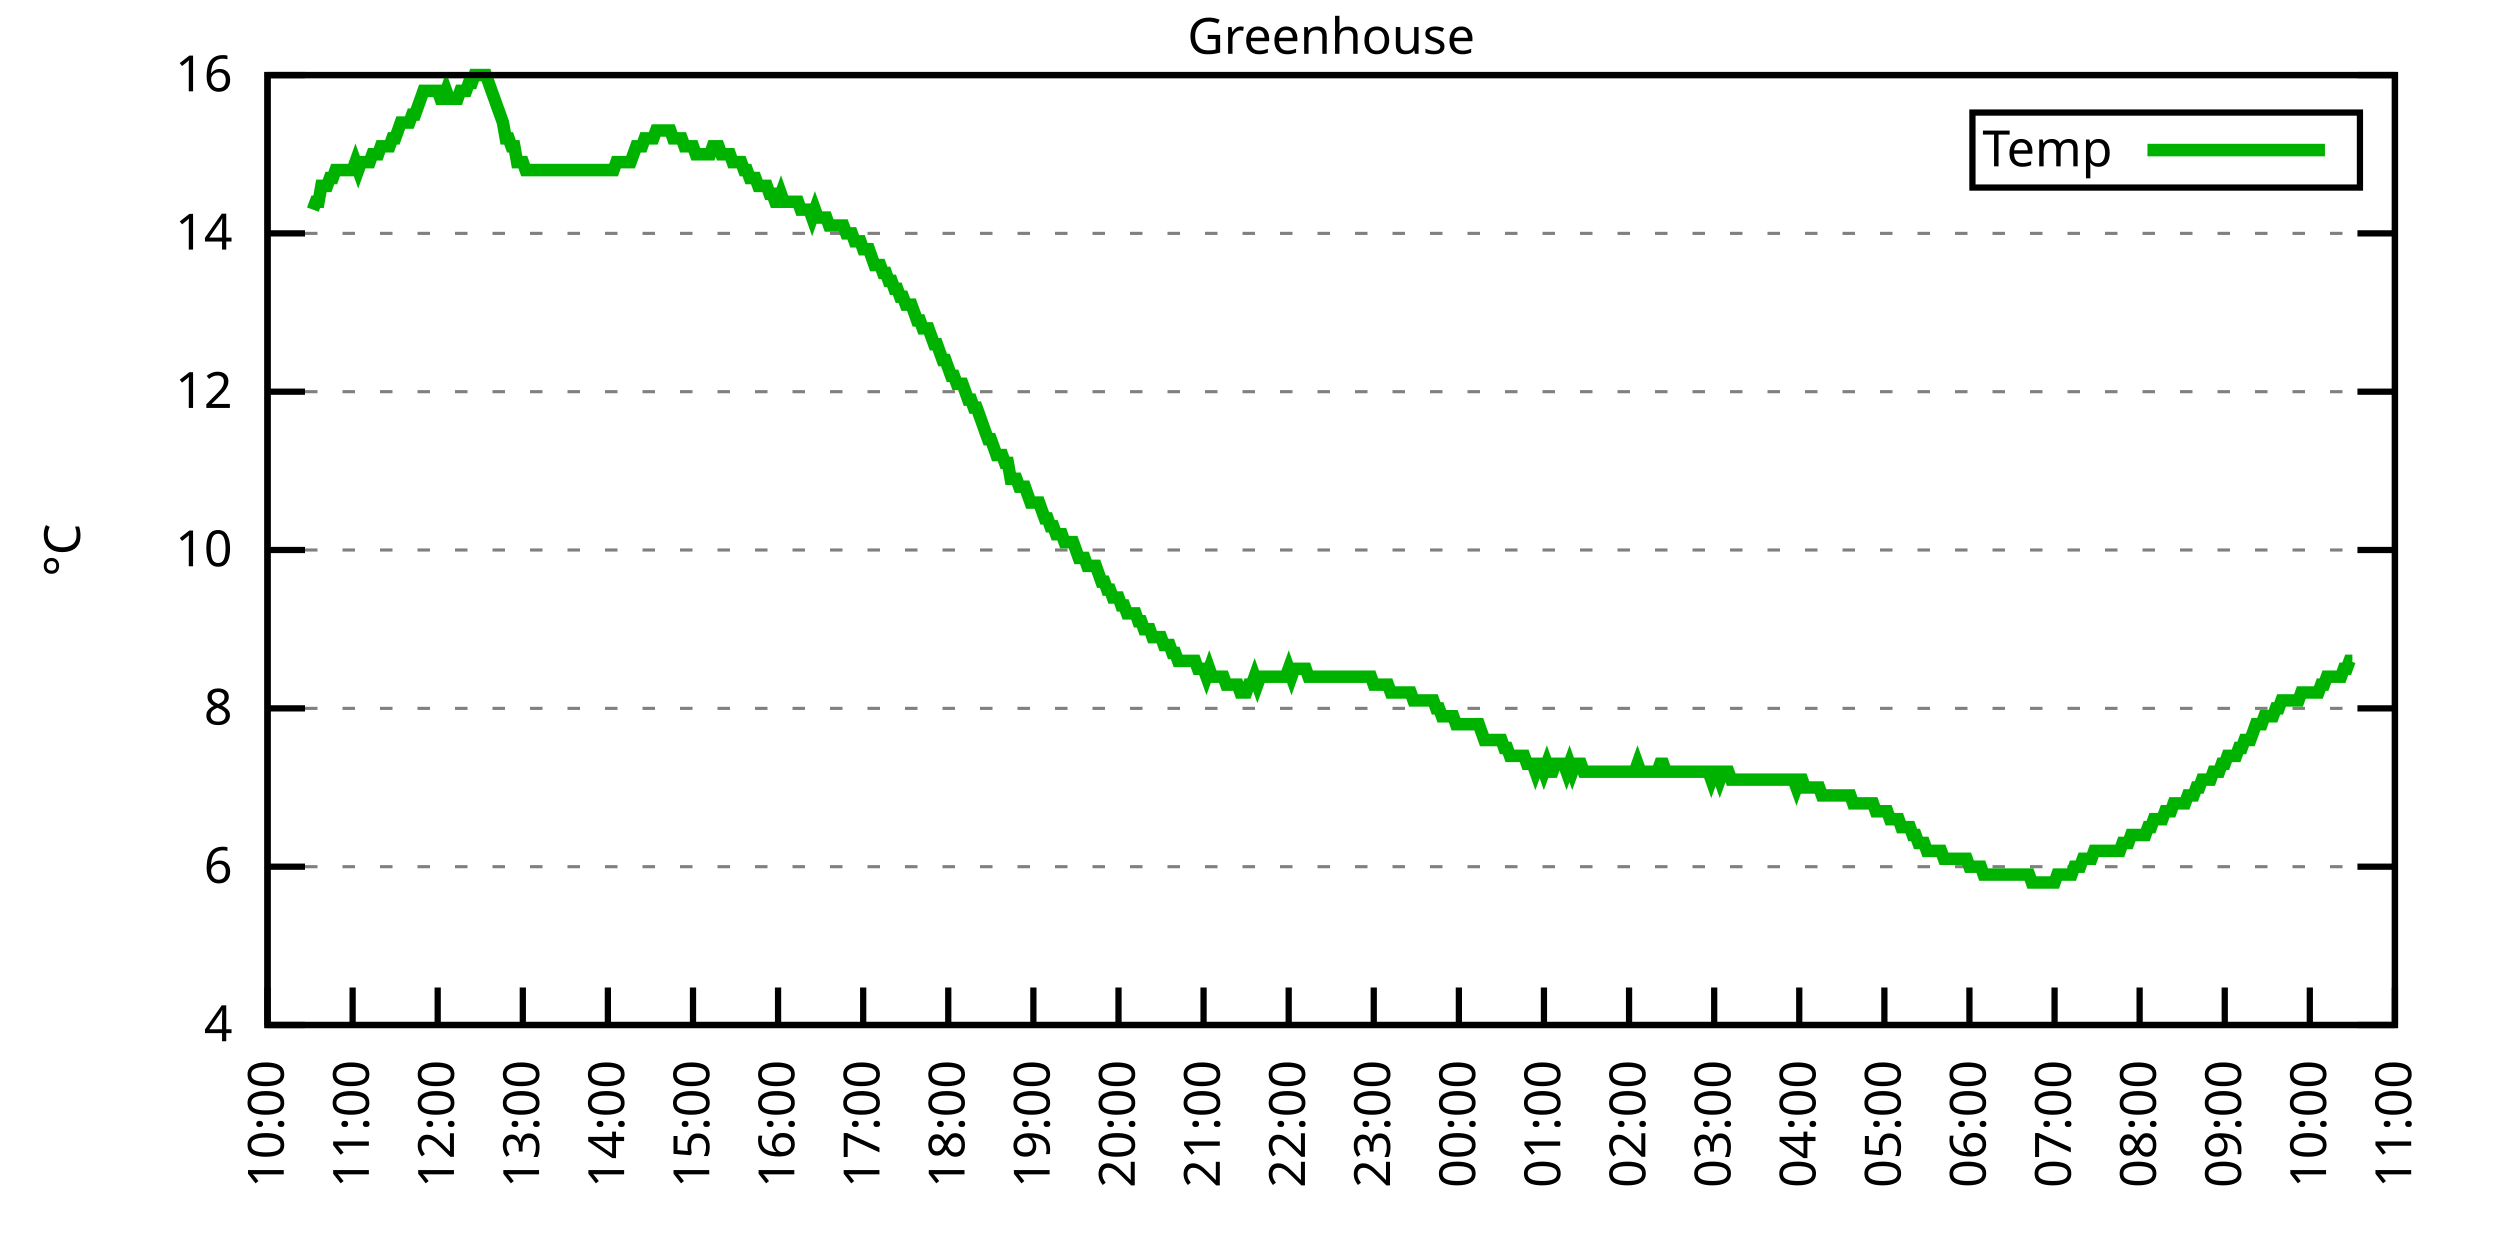
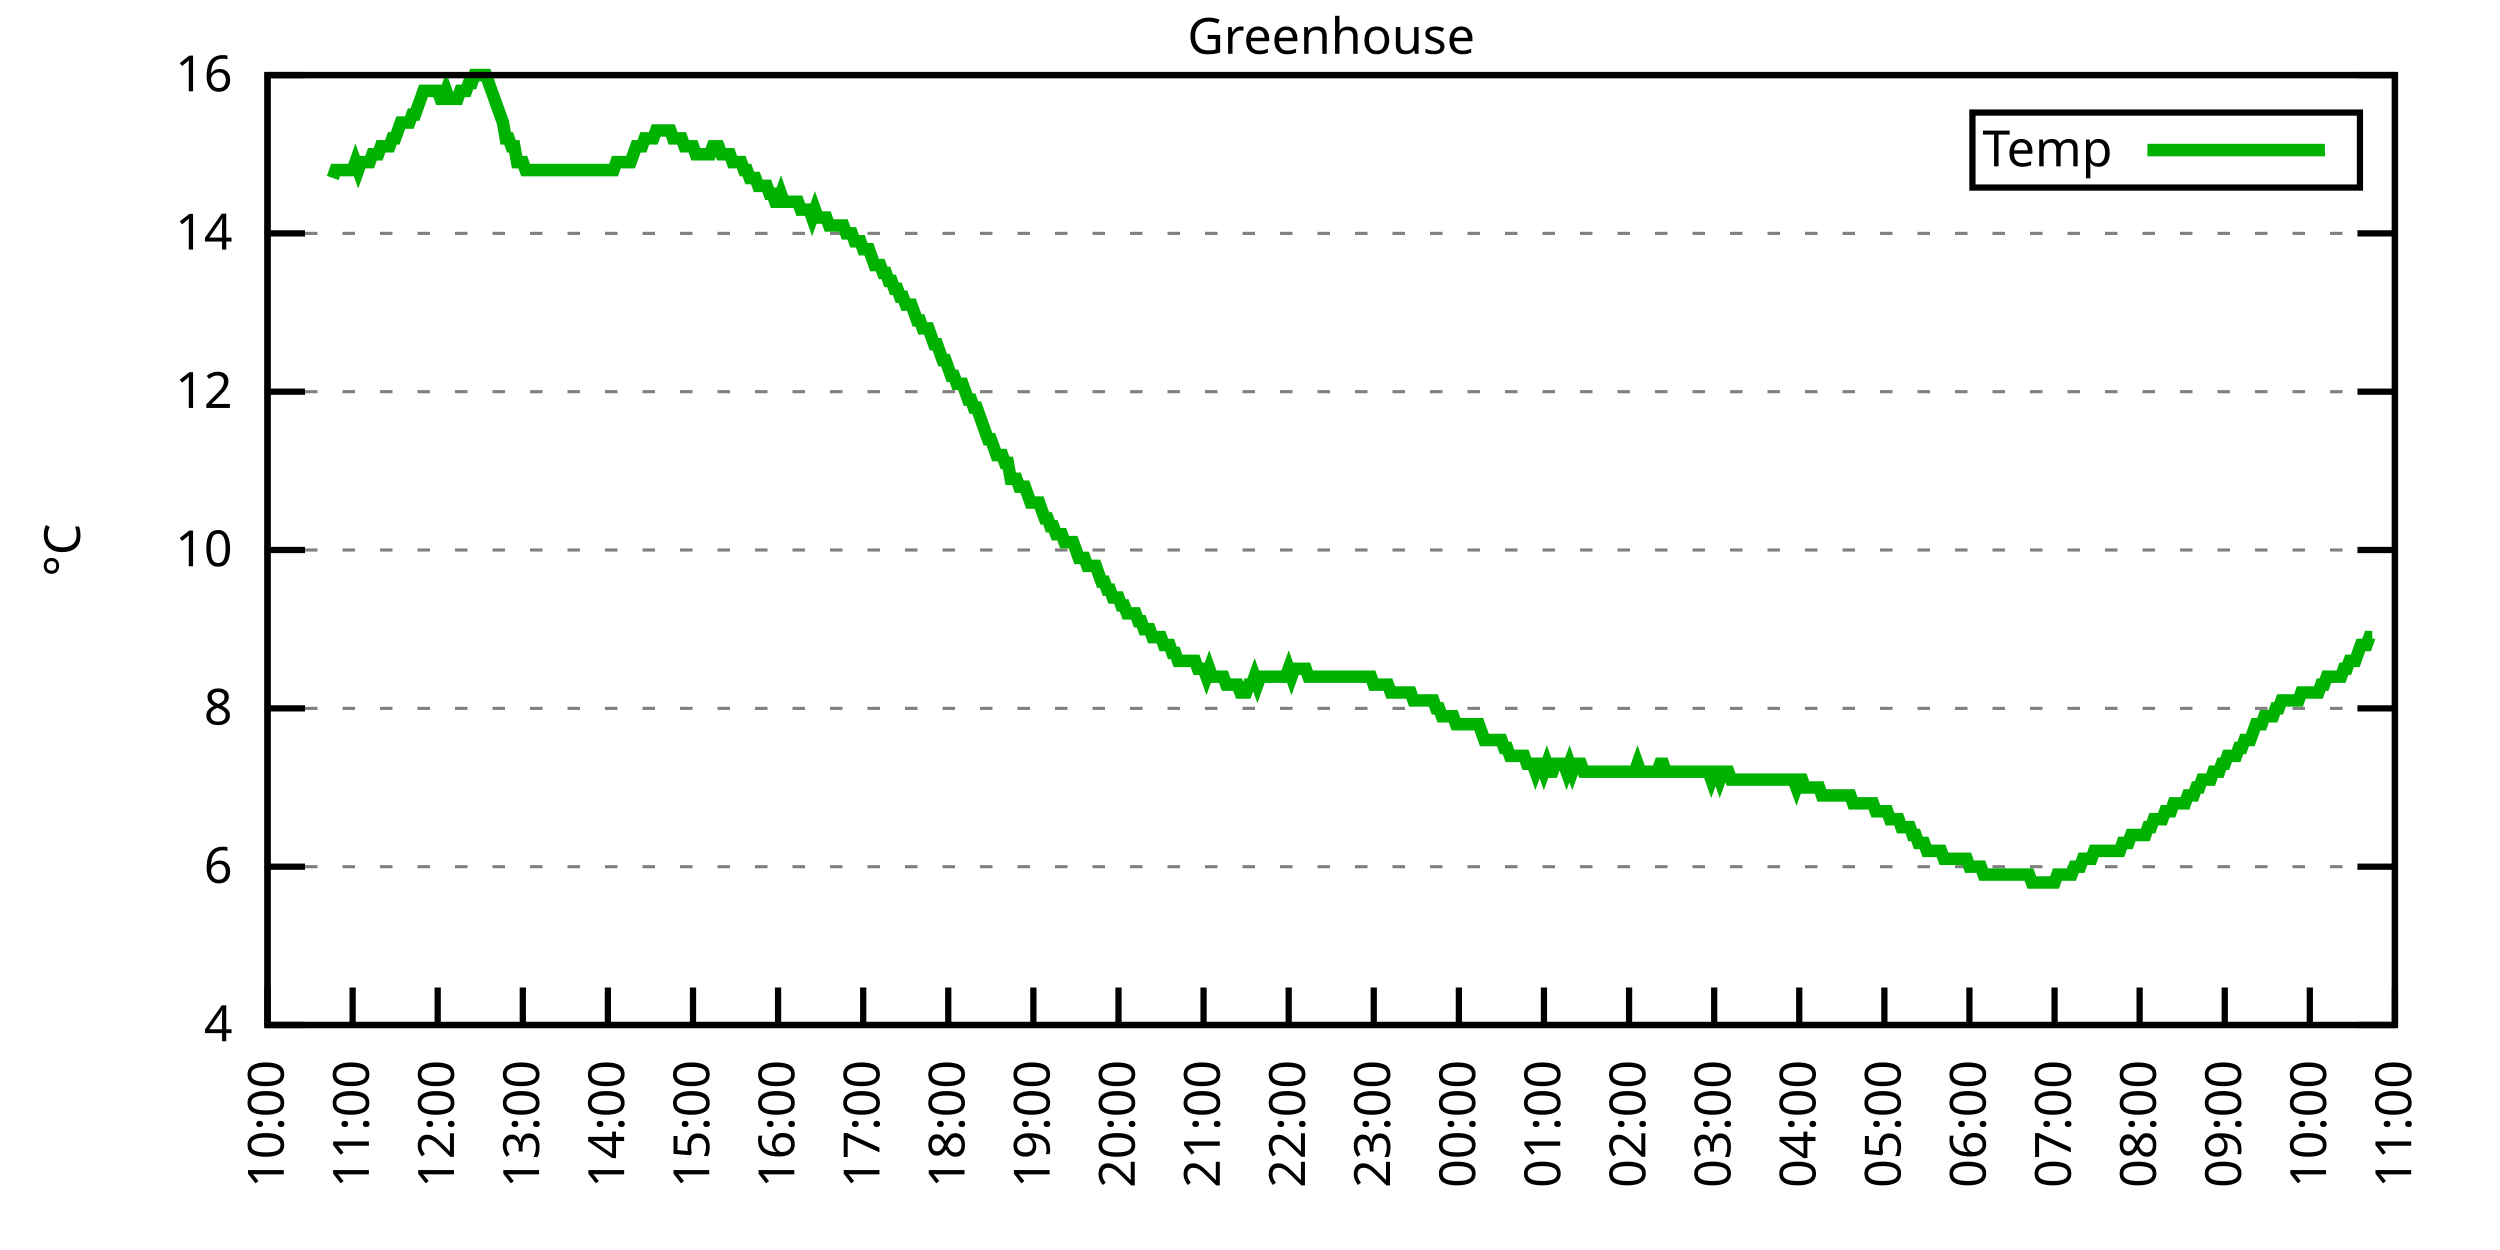
<svg xmlns="http://www.w3.org/2000/svg" xmlns:xlink="http://www.w3.org/1999/xlink" width="400" height="200" viewBox="0 0 400 200">
  <g id="gnuplot_canvas">
    <rect x="0" y="0" width="400" height="200" fill="none" />
    <defs>
      <circle id="gpDot" r="0.5" stroke-width="0.5" stroke="currentColor" />
      <path id="gpPt0" stroke-width="0.333" stroke="currentColor" d="M-1,0 h2 M0,-1 v2" />
      <path id="gpPt1" stroke-width="0.333" stroke="currentColor" d="M-1,-1 L1,1 M1,-1 L-1,1" />
      <path id="gpPt2" stroke-width="0.333" stroke="currentColor" d="M-1,0 L1,0 M0,-1 L0,1 M-1,-1 L1,1 M-1,1 L1,-1" />
      <rect id="gpPt3" stroke-width="0.333" stroke="currentColor" x="-1" y="-1" width="2" height="2" />
      <rect id="gpPt4" stroke-width="0.333" stroke="currentColor" fill="currentColor" x="-1" y="-1" width="2" height="2" />
      <circle id="gpPt5" stroke-width="0.333" stroke="currentColor" cx="0" cy="0" r="1" />
      <use xlink:href="#gpPt5" id="gpPt6" fill="currentColor" stroke="none" />
      <path id="gpPt7" stroke-width="0.333" stroke="currentColor" d="M0,-1.33 L-1.33,0.67 L1.33,0.67 z" />
      <use xlink:href="#gpPt7" id="gpPt8" fill="currentColor" stroke="none" />
      <use xlink:href="#gpPt7" id="gpPt9" stroke="currentColor" transform="rotate(180)" />
      <use xlink:href="#gpPt9" id="gpPt10" fill="currentColor" stroke="none" />
      <use xlink:href="#gpPt3" id="gpPt11" stroke="currentColor" transform="rotate(45)" />
      <use xlink:href="#gpPt11" id="gpPt12" fill="currentColor" stroke="none" />
      <path id="gpPt13" stroke-width="0.333" stroke="currentColor" d="M0,1.330 L1.265,0.411 L0.782,-1.067 L-0.782,-1.076 L-1.265,0.411 z" />
      <use xlink:href="#gpPt13" id="gpPt14" fill="currentColor" stroke="none" />
      <filter id="textbox" filterUnits="objectBoundingBox" x="0" y="0" height="1" width="1">
        <feFlood flood-color="white" flood-opacity="1" result="bgnd" />
        <feComposite in="SourceGraphic" in2="bgnd" operator="atop" />
      </filter>
      <filter id="greybox" filterUnits="objectBoundingBox" x="0" y="0" height="1" width="1">
        <feFlood flood-color="lightgrey" flood-opacity="1" result="grey" />
        <feComposite in="SourceGraphic" in2="grey" operator="atop" />
      </filter>
    </defs>
    <g fill="none" color="white" stroke="currentColor" stroke-width="1.00" stroke-linecap="butt" stroke-linejoin="miter">
</g>
    <g fill="none" color="black" stroke="currentColor" stroke-width="1.00" stroke-linecap="butt" stroke-linejoin="miter">
      <g stroke="none" shape-rendering="crispEdges">
        <polygon fill="rgb(255, 255, 255)" points="42.80,164.00 383.18,164.00 383.18,12.02 42.80,12.02 " />
      </g>
    </g>
    <g fill="none" color="black" stroke="currentColor" stroke-width="1.00" stroke-linecap="butt" stroke-linejoin="miter">
</g>
    <g fill="none" color="black" stroke="black" stroke-width="0.50" stroke-linecap="butt" stroke-linejoin="miter">
</g>
    <g fill="none" color="gray" stroke="currentColor" stroke-width="0.50" stroke-linecap="butt" stroke-linejoin="miter">
      <path stroke="gray" stroke-dasharray="2,4" class="gridline" d="M42.80,164.00 L383.19,164.00  " />
    </g>
    <g fill="none" color="gray" stroke="gray" stroke-width="1.00" stroke-linecap="butt" stroke-linejoin="miter">
</g>
    <g fill="none" color="black" stroke="currentColor" stroke-width="1.00" stroke-linecap="butt" stroke-linejoin="miter">
      <path stroke="black" d="M42.80,164.00 L48.80,164.00 M383.19,164.00 L377.19,164.00  " />
      <g transform="translate(37.20,166.60)" stroke="none" fill="black" font-family="Sans" font-size="8.00" text-anchor="end">
        <text>
          <tspan font-family="Sans"> 4</tspan>
        </text>
      </g>
    </g>
    <g fill="none" color="black" stroke="currentColor" stroke-width="1.00" stroke-linecap="butt" stroke-linejoin="miter">
</g>
    <g fill="none" color="black" stroke="black" stroke-width="0.50" stroke-linecap="butt" stroke-linejoin="miter">
</g>
    <g fill="none" color="gray" stroke="currentColor" stroke-width="0.50" stroke-linecap="butt" stroke-linejoin="miter">
      <path stroke="gray" stroke-dasharray="2,4" class="gridline" d="M42.80,138.67 L383.19,138.67  " />
    </g>
    <g fill="none" color="gray" stroke="gray" stroke-width="1.00" stroke-linecap="butt" stroke-linejoin="miter">
</g>
    <g fill="none" color="black" stroke="currentColor" stroke-width="1.00" stroke-linecap="butt" stroke-linejoin="miter">
      <path stroke="black" d="M42.80,138.67 L48.80,138.67 M383.19,138.67 L377.19,138.67  " />
      <g transform="translate(37.20,141.27)" stroke="none" fill="black" font-family="Sans" font-size="8.00" text-anchor="end">
        <text>
          <tspan font-family="Sans"> 6</tspan>
        </text>
      </g>
    </g>
    <g fill="none" color="black" stroke="currentColor" stroke-width="1.00" stroke-linecap="butt" stroke-linejoin="miter">
</g>
    <g fill="none" color="black" stroke="black" stroke-width="0.50" stroke-linecap="butt" stroke-linejoin="miter">
</g>
    <g fill="none" color="gray" stroke="currentColor" stroke-width="0.50" stroke-linecap="butt" stroke-linejoin="miter">
      <path stroke="gray" stroke-dasharray="2,4" class="gridline" d="M42.80,113.34 L383.19,113.34  " />
    </g>
    <g fill="none" color="gray" stroke="gray" stroke-width="1.00" stroke-linecap="butt" stroke-linejoin="miter">
</g>
    <g fill="none" color="black" stroke="currentColor" stroke-width="1.00" stroke-linecap="butt" stroke-linejoin="miter">
      <path stroke="black" d="M42.80,113.34 L48.80,113.34 M383.19,113.34 L377.19,113.34  " />
      <g transform="translate(37.20,115.94)" stroke="none" fill="black" font-family="Sans" font-size="8.00" text-anchor="end">
        <text>
          <tspan font-family="Sans"> 8</tspan>
        </text>
      </g>
    </g>
    <g fill="none" color="black" stroke="currentColor" stroke-width="1.00" stroke-linecap="butt" stroke-linejoin="miter">
</g>
    <g fill="none" color="black" stroke="black" stroke-width="0.50" stroke-linecap="butt" stroke-linejoin="miter">
</g>
    <g fill="none" color="gray" stroke="currentColor" stroke-width="0.50" stroke-linecap="butt" stroke-linejoin="miter">
      <path stroke="gray" stroke-dasharray="2,4" class="gridline" d="M42.80,88.00 L383.19,88.00  " />
    </g>
    <g fill="none" color="gray" stroke="gray" stroke-width="1.00" stroke-linecap="butt" stroke-linejoin="miter">
</g>
    <g fill="none" color="black" stroke="currentColor" stroke-width="1.00" stroke-linecap="butt" stroke-linejoin="miter">
      <path stroke="black" d="M42.80,88.00 L48.80,88.00 M383.19,88.00 L377.19,88.00  " />
      <g transform="translate(37.20,90.60)" stroke="none" fill="black" font-family="Sans" font-size="8.00" text-anchor="end">
        <text>
          <tspan font-family="Sans"> 10</tspan>
        </text>
      </g>
    </g>
    <g fill="none" color="black" stroke="currentColor" stroke-width="1.00" stroke-linecap="butt" stroke-linejoin="miter">
</g>
    <g fill="none" color="black" stroke="black" stroke-width="0.50" stroke-linecap="butt" stroke-linejoin="miter">
</g>
    <g fill="none" color="gray" stroke="currentColor" stroke-width="0.50" stroke-linecap="butt" stroke-linejoin="miter">
      <path stroke="gray" stroke-dasharray="2,4" class="gridline" d="M42.80,62.67 L383.19,62.67  " />
    </g>
    <g fill="none" color="gray" stroke="gray" stroke-width="1.00" stroke-linecap="butt" stroke-linejoin="miter">
</g>
    <g fill="none" color="black" stroke="currentColor" stroke-width="1.00" stroke-linecap="butt" stroke-linejoin="miter">
      <path stroke="black" d="M42.80,62.67 L48.80,62.67 M383.19,62.67 L377.19,62.67  " />
      <g transform="translate(37.20,65.27)" stroke="none" fill="black" font-family="Sans" font-size="8.00" text-anchor="end">
        <text>
          <tspan font-family="Sans"> 12</tspan>
        </text>
      </g>
    </g>
    <g fill="none" color="black" stroke="currentColor" stroke-width="1.00" stroke-linecap="butt" stroke-linejoin="miter">
</g>
    <g fill="none" color="black" stroke="black" stroke-width="0.50" stroke-linecap="butt" stroke-linejoin="miter">
</g>
    <g fill="none" color="gray" stroke="currentColor" stroke-width="0.50" stroke-linecap="butt" stroke-linejoin="miter">
      <path stroke="gray" stroke-dasharray="2,4" class="gridline" d="M42.80,37.34 L383.19,37.34  " />
    </g>
    <g fill="none" color="gray" stroke="gray" stroke-width="1.00" stroke-linecap="butt" stroke-linejoin="miter">
</g>
    <g fill="none" color="black" stroke="currentColor" stroke-width="1.00" stroke-linecap="butt" stroke-linejoin="miter">
      <path stroke="black" d="M42.80,37.34 L48.80,37.34 M383.19,37.34 L377.19,37.34  " />
      <g transform="translate(37.20,39.94)" stroke="none" fill="black" font-family="Sans" font-size="8.00" text-anchor="end">
        <text>
          <tspan font-family="Sans"> 14</tspan>
        </text>
      </g>
    </g>
    <g fill="none" color="black" stroke="currentColor" stroke-width="1.00" stroke-linecap="butt" stroke-linejoin="miter">
</g>
    <g fill="none" color="black" stroke="black" stroke-width="0.50" stroke-linecap="butt" stroke-linejoin="miter">
</g>
    <g fill="none" color="gray" stroke="currentColor" stroke-width="0.50" stroke-linecap="butt" stroke-linejoin="miter">
      <path stroke="gray" stroke-dasharray="2,4" class="gridline" d="M42.80,12.01 L383.19,12.01  " />
    </g>
    <g fill="none" color="gray" stroke="gray" stroke-width="1.00" stroke-linecap="butt" stroke-linejoin="miter">
</g>
    <g fill="none" color="black" stroke="currentColor" stroke-width="1.00" stroke-linecap="butt" stroke-linejoin="miter">
      <path stroke="black" d="M42.80,12.01 L48.80,12.01 M383.19,12.01 L377.19,12.01  " />
      <g transform="translate(37.20,14.61)" stroke="none" fill="black" font-family="Sans" font-size="8.00" text-anchor="end">
        <text>
          <tspan font-family="Sans"> 16</tspan>
        </text>
      </g>
    </g>
    <g fill="none" color="black" stroke="currentColor" stroke-width="1.00" stroke-linecap="butt" stroke-linejoin="miter">
      <path stroke="black" d="M42.80,164.00 L42.80,158.00  " />
      <g transform="translate(45.40,169.60) rotate(270.00)" stroke="none" fill="black" font-family="Sans" font-size="8.00" text-anchor="end">
        <text>
          <tspan font-family="Sans">10:00</tspan>
        </text>
      </g>
    </g>
    <g fill="none" color="black" stroke="currentColor" stroke-width="1.00" stroke-linecap="butt" stroke-linejoin="miter">
      <path stroke="black" d="M56.42,164.00 L56.42,158.00  " />
      <g transform="translate(59.02,169.60) rotate(270.00)" stroke="none" fill="black" font-family="Sans" font-size="8.00" text-anchor="end">
        <text>
          <tspan font-family="Sans">11:00</tspan>
        </text>
      </g>
    </g>
    <g fill="none" color="black" stroke="currentColor" stroke-width="1.00" stroke-linecap="butt" stroke-linejoin="miter">
      <path stroke="black" d="M70.03,164.00 L70.03,158.00  " />
      <g transform="translate(72.63,169.60) rotate(270.00)" stroke="none" fill="black" font-family="Sans" font-size="8.00" text-anchor="end">
        <text>
          <tspan font-family="Sans">12:00</tspan>
        </text>
      </g>
    </g>
    <g fill="none" color="black" stroke="currentColor" stroke-width="1.00" stroke-linecap="butt" stroke-linejoin="miter">
      <path stroke="black" d="M83.65,164.00 L83.65,158.00  " />
      <g transform="translate(86.25,169.60) rotate(270.00)" stroke="none" fill="black" font-family="Sans" font-size="8.00" text-anchor="end">
        <text>
          <tspan font-family="Sans">13:00</tspan>
        </text>
      </g>
    </g>
    <g fill="none" color="black" stroke="currentColor" stroke-width="1.00" stroke-linecap="butt" stroke-linejoin="miter">
      <path stroke="black" d="M97.26,164.00 L97.26,158.00  " />
      <g transform="translate(99.86,169.60) rotate(270.00)" stroke="none" fill="black" font-family="Sans" font-size="8.00" text-anchor="end">
        <text>
          <tspan font-family="Sans">14:00</tspan>
        </text>
      </g>
    </g>
    <g fill="none" color="black" stroke="currentColor" stroke-width="1.00" stroke-linecap="butt" stroke-linejoin="miter">
      <path stroke="black" d="M110.88,164.00 L110.88,158.00  " />
      <g transform="translate(113.48,169.60) rotate(270.00)" stroke="none" fill="black" font-family="Sans" font-size="8.00" text-anchor="end">
        <text>
          <tspan font-family="Sans">15:00</tspan>
        </text>
      </g>
    </g>
    <g fill="none" color="black" stroke="currentColor" stroke-width="1.00" stroke-linecap="butt" stroke-linejoin="miter">
      <path stroke="black" d="M124.49,164.00 L124.49,158.00  " />
      <g transform="translate(127.09,169.60) rotate(270.00)" stroke="none" fill="black" font-family="Sans" font-size="8.00" text-anchor="end">
        <text>
          <tspan font-family="Sans">16:00</tspan>
        </text>
      </g>
    </g>
    <g fill="none" color="black" stroke="currentColor" stroke-width="1.00" stroke-linecap="butt" stroke-linejoin="miter">
      <path stroke="black" d="M138.11,164.00 L138.11,158.00  " />
      <g transform="translate(140.71,169.60) rotate(270.00)" stroke="none" fill="black" font-family="Sans" font-size="8.00" text-anchor="end">
        <text>
          <tspan font-family="Sans">17:00</tspan>
        </text>
      </g>
    </g>
    <g fill="none" color="black" stroke="currentColor" stroke-width="1.00" stroke-linecap="butt" stroke-linejoin="miter">
      <path stroke="black" d="M151.72,164.00 L151.72,158.00  " />
      <g transform="translate(154.32,169.60) rotate(270.00)" stroke="none" fill="black" font-family="Sans" font-size="8.00" text-anchor="end">
        <text>
          <tspan font-family="Sans">18:00</tspan>
        </text>
      </g>
    </g>
    <g fill="none" color="black" stroke="currentColor" stroke-width="1.00" stroke-linecap="butt" stroke-linejoin="miter">
      <path stroke="black" d="M165.34,164.00 L165.34,158.00  " />
      <g transform="translate(167.94,169.60) rotate(270.00)" stroke="none" fill="black" font-family="Sans" font-size="8.00" text-anchor="end">
        <text>
          <tspan font-family="Sans">19:00</tspan>
        </text>
      </g>
    </g>
    <g fill="none" color="black" stroke="currentColor" stroke-width="1.00" stroke-linecap="butt" stroke-linejoin="miter">
      <path stroke="black" d="M178.96,164.00 L178.96,158.00  " />
      <g transform="translate(181.56,169.60) rotate(270.00)" stroke="none" fill="black" font-family="Sans" font-size="8.00" text-anchor="end">
        <text>
          <tspan font-family="Sans">20:00</tspan>
        </text>
      </g>
    </g>
    <g fill="none" color="black" stroke="currentColor" stroke-width="1.00" stroke-linecap="butt" stroke-linejoin="miter">
      <path stroke="black" d="M192.57,164.00 L192.57,158.00  " />
      <g transform="translate(195.17,169.60) rotate(270.00)" stroke="none" fill="black" font-family="Sans" font-size="8.00" text-anchor="end">
        <text>
          <tspan font-family="Sans">21:00</tspan>
        </text>
      </g>
    </g>
    <g fill="none" color="black" stroke="currentColor" stroke-width="1.00" stroke-linecap="butt" stroke-linejoin="miter">
      <path stroke="black" d="M206.19,164.00 L206.19,158.00  " />
      <g transform="translate(208.79,169.60) rotate(270.00)" stroke="none" fill="black" font-family="Sans" font-size="8.00" text-anchor="end">
        <text>
          <tspan font-family="Sans">22:00</tspan>
        </text>
      </g>
    </g>
    <g fill="none" color="black" stroke="currentColor" stroke-width="1.00" stroke-linecap="butt" stroke-linejoin="miter">
      <path stroke="black" d="M219.80,164.00 L219.80,158.00  " />
      <g transform="translate(222.40,169.60) rotate(270.00)" stroke="none" fill="black" font-family="Sans" font-size="8.00" text-anchor="end">
        <text>
          <tspan font-family="Sans">23:00</tspan>
        </text>
      </g>
    </g>
    <g fill="none" color="black" stroke="currentColor" stroke-width="1.00" stroke-linecap="butt" stroke-linejoin="miter">
      <path stroke="black" d="M233.42,164.00 L233.42,158.00  " />
      <g transform="translate(236.02,169.60) rotate(270.00)" stroke="none" fill="black" font-family="Sans" font-size="8.00" text-anchor="end">
        <text>
          <tspan font-family="Sans">00:00</tspan>
        </text>
      </g>
    </g>
    <g fill="none" color="black" stroke="currentColor" stroke-width="1.00" stroke-linecap="butt" stroke-linejoin="miter">
      <path stroke="black" d="M247.03,164.00 L247.03,158.00  " />
      <g transform="translate(249.63,169.60) rotate(270.00)" stroke="none" fill="black" font-family="Sans" font-size="8.00" text-anchor="end">
        <text>
          <tspan font-family="Sans">01:00</tspan>
        </text>
      </g>
    </g>
    <g fill="none" color="black" stroke="currentColor" stroke-width="1.00" stroke-linecap="butt" stroke-linejoin="miter">
      <path stroke="black" d="M260.65,164.00 L260.65,158.00  " />
      <g transform="translate(263.25,169.60) rotate(270.00)" stroke="none" fill="black" font-family="Sans" font-size="8.00" text-anchor="end">
        <text>
          <tspan font-family="Sans">02:00</tspan>
        </text>
      </g>
    </g>
    <g fill="none" color="black" stroke="currentColor" stroke-width="1.00" stroke-linecap="butt" stroke-linejoin="miter">
      <path stroke="black" d="M274.27,164.00 L274.27,158.00  " />
      <g transform="translate(276.87,169.60) rotate(270.00)" stroke="none" fill="black" font-family="Sans" font-size="8.00" text-anchor="end">
        <text>
          <tspan font-family="Sans">03:00</tspan>
        </text>
      </g>
    </g>
    <g fill="none" color="black" stroke="currentColor" stroke-width="1.00" stroke-linecap="butt" stroke-linejoin="miter">
      <path stroke="black" d="M287.88,164.00 L287.88,158.00  " />
      <g transform="translate(290.48,169.60) rotate(270.00)" stroke="none" fill="black" font-family="Sans" font-size="8.00" text-anchor="end">
        <text>
          <tspan font-family="Sans">04:00</tspan>
        </text>
      </g>
    </g>
    <g fill="none" color="black" stroke="currentColor" stroke-width="1.00" stroke-linecap="butt" stroke-linejoin="miter">
      <path stroke="black" d="M301.50,164.00 L301.50,158.00  " />
      <g transform="translate(304.10,169.60) rotate(270.00)" stroke="none" fill="black" font-family="Sans" font-size="8.00" text-anchor="end">
        <text>
          <tspan font-family="Sans">05:00</tspan>
        </text>
      </g>
    </g>
    <g fill="none" color="black" stroke="currentColor" stroke-width="1.00" stroke-linecap="butt" stroke-linejoin="miter">
      <path stroke="black" d="M315.11,164.00 L315.11,158.00  " />
      <g transform="translate(317.71,169.60) rotate(270.00)" stroke="none" fill="black" font-family="Sans" font-size="8.00" text-anchor="end">
        <text>
          <tspan font-family="Sans">06:00</tspan>
        </text>
      </g>
    </g>
    <g fill="none" color="black" stroke="currentColor" stroke-width="1.00" stroke-linecap="butt" stroke-linejoin="miter">
      <path stroke="black" d="M328.73,164.00 L328.73,158.00  " />
      <g transform="translate(331.33,169.60) rotate(270.00)" stroke="none" fill="black" font-family="Sans" font-size="8.00" text-anchor="end">
        <text>
          <tspan font-family="Sans">07:00</tspan>
        </text>
      </g>
    </g>
    <g fill="none" color="black" stroke="currentColor" stroke-width="1.00" stroke-linecap="butt" stroke-linejoin="miter">
      <path stroke="black" d="M342.34,164.00 L342.34,158.00  " />
      <g transform="translate(344.94,169.60) rotate(270.00)" stroke="none" fill="black" font-family="Sans" font-size="8.00" text-anchor="end">
        <text>
          <tspan font-family="Sans">08:00</tspan>
        </text>
      </g>
    </g>
    <g fill="none" color="black" stroke="currentColor" stroke-width="1.00" stroke-linecap="butt" stroke-linejoin="miter">
      <path stroke="black" d="M355.96,164.00 L355.96,158.00  " />
      <g transform="translate(358.56,169.60) rotate(270.00)" stroke="none" fill="black" font-family="Sans" font-size="8.00" text-anchor="end">
        <text>
          <tspan font-family="Sans">09:00</tspan>
        </text>
      </g>
    </g>
    <g fill="none" color="black" stroke="currentColor" stroke-width="1.00" stroke-linecap="butt" stroke-linejoin="miter">
      <path stroke="black" d="M369.57,164.00 L369.57,158.00  " />
      <g transform="translate(372.17,169.60) rotate(270.00)" stroke="none" fill="black" font-family="Sans" font-size="8.00" text-anchor="end">
        <text>
          <tspan font-family="Sans">10:00</tspan>
        </text>
      </g>
    </g>
    <g fill="none" color="black" stroke="currentColor" stroke-width="1.00" stroke-linecap="butt" stroke-linejoin="miter">
      <path stroke="black" d="M383.19,164.00 L383.19,158.00  " />
      <g transform="translate(385.79,169.60) rotate(270.00)" stroke="none" fill="black" font-family="Sans" font-size="8.00" text-anchor="end">
        <text>
          <tspan font-family="Sans">11:00</tspan>
        </text>
      </g>
    </g>
    <g fill="none" color="black" stroke="currentColor" stroke-width="1.00" stroke-linecap="butt" stroke-linejoin="miter">
</g>
    <g fill="none" color="black" stroke="currentColor" stroke-width="1.00" stroke-linecap="butt" stroke-linejoin="miter">
      <path stroke="black" d="M42.80,12.01 L42.80,164.00 L383.19,164.00 L383.19,12.01 L42.80,12.01 Z  " />
    </g>
    <g fill="none" color="black" stroke="currentColor" stroke-width="1.00" stroke-linecap="butt" stroke-linejoin="miter">
</g>
    <g fill="none" color="black" stroke="currentColor" stroke-width="1.00" stroke-linecap="butt" stroke-linejoin="miter">
      <path stroke="black" d="M315.59,30.01 L315.59,18.01 L377.59,18.01 L377.59,30.01 L315.59,30.01 Z  " />
    </g>
    <g id="Greenhouse_plot_1">
      <g fill="none" color="white" stroke="black" stroke-width="2.00" stroke-linecap="butt" stroke-linejoin="miter">
</g>
      <g fill="none" color="black" stroke="currentColor" stroke-width="2.00" stroke-linecap="butt" stroke-linejoin="miter">
        <g transform="translate(337.99,26.61)" stroke="none" fill="black" font-family="Sans" font-size="8.00" text-anchor="end">
          <text>
            <tspan font-family="Sans">Temp</tspan>
          </text>
        </g>
      </g>
      <g fill="none" color="black" stroke="currentColor" stroke-width="2.00" stroke-linecap="butt" stroke-linejoin="miter">
-         <path stroke="rgb(  0, 178,   0)" d="M343.59,24.01 L371.99,24.01 M50.06,33.54 L50.52,32.28 L50.97,32.28 L51.42,29.74 L51.88,29.74 L52.33,29.74   L52.78,28.48 L53.24,28.48 L53.69,27.21 L54.15,27.21 L54.60,27.21 L55.05,27.21 L55.51,27.21 L55.96,27.21   L56.42,27.21 L56.87,25.94 L57.32,27.21 L57.78,25.94 L58.23,25.94 L58.68,25.94 L59.14,25.94 L59.59,24.68   L60.05,24.68 L60.50,24.68 L60.95,23.41 L61.41,23.41 L61.86,23.41 L62.32,23.41 L62.77,22.14 L63.22,22.14   L63.68,20.88 L64.13,19.61 L64.58,19.61 L65.04,19.61 L65.49,19.61 L65.95,18.34 L66.40,18.34 L66.85,17.08   L67.31,15.81 L67.76,14.54 L68.22,14.54 L68.67,14.54 L69.12,14.54 L69.58,14.54 L70.03,14.54 L70.49,15.81   L70.94,15.81 L71.39,14.54 L71.85,15.81 L72.30,15.81 L72.75,15.81 L73.21,15.81 L73.66,14.54 L74.12,14.54   L74.57,14.54 L75.02,13.28 L75.48,13.28 L75.93,12.01 L76.39,12.01 L76.84,12.01 L77.29,12.01 L77.75,12.01   L78.20,13.28 L78.65,14.54 L79.11,15.81 L79.56,17.08 L80.02,18.34 L80.47,19.61 L80.92,22.14 L81.38,22.14   L81.83,23.41 L82.29,23.41 L82.74,25.94 L83.19,25.94 L83.65,25.94 L84.10,27.21 L84.55,27.21 L85.01,27.21   L85.46,27.21 L85.92,27.21 L86.37,27.21 L86.82,27.21 L87.28,27.21 L87.73,27.21 L88.19,27.21 L88.64,27.21   L89.09,27.21 L89.55,27.21 L90.00,27.21 L90.45,27.21 L90.91,27.21 L91.36,27.21 L91.82,27.21 L92.27,27.21   L92.72,27.21 L93.18,27.21 L93.63,27.21 L94.09,27.21 L94.54,27.21 L94.99,27.21 L95.45,27.21 L95.90,27.21   L96.35,27.21 L96.81,27.21 L97.26,27.21 L97.72,27.21 L98.17,27.21 L98.62,25.94 L99.08,25.94 L99.53,25.94   L99.99,25.94 L100.44,25.94 L100.89,25.94 L101.35,24.68 L101.80,23.41 L102.25,23.41 L102.71,23.41 L103.16,22.14   L103.62,22.14 L104.07,22.14 L104.52,22.14 L104.98,20.88 L105.43,20.88 L105.89,20.88 L106.34,20.88 L106.79,20.88   L107.25,20.88 L107.70,22.14 L108.15,22.14 L108.61,22.14 L109.06,22.14 L109.52,23.41 L109.97,23.41 L110.42,23.41   L110.88,23.41 L111.33,24.68 L111.79,24.68 L112.24,24.68 L112.69,24.68 L113.15,24.68 L113.60,24.68 L114.05,23.41   L114.51,23.41 L114.96,23.41 L115.42,24.68 L115.87,24.68 L116.32,24.68 L116.78,24.68 L117.23,25.94 L117.69,25.94   L118.14,25.94 L118.59,25.94 L119.05,27.21 L119.50,27.21 L119.96,28.48 L120.41,28.48 L120.86,28.48 L121.32,29.74   L121.77,29.74 L122.22,29.74 L122.68,29.74 L123.13,31.01 L123.59,31.01 L124.04,32.28 L124.49,32.28 L124.95,31.01   L125.40,32.28 L125.86,32.28 L126.31,32.28 L126.76,32.28 L127.22,32.28 L127.67,32.28 L128.12,33.54 L128.58,33.54   L129.03,33.54 L129.49,33.54 L129.94,34.81 L130.39,33.54 L130.85,34.81 L131.30,34.81 L131.76,34.81 L132.21,34.81   L132.66,36.08 L133.12,36.08 L133.57,36.08 L134.02,36.08 L134.48,36.08 L134.93,36.08 L135.39,37.34 L135.84,37.34   L136.29,37.34 L136.75,38.61 L137.20,38.61 L137.66,38.61 L138.11,39.87 L138.56,39.87 L139.02,39.87 L139.47,41.14   L139.92,42.41 L140.38,42.41 L140.83,42.41 L141.29,43.67 L141.74,43.67 L142.19,44.94 L142.65,44.94 L143.10,46.21   L143.56,46.21 L144.01,47.47 L144.46,47.47 L144.92,48.74 L145.37,48.74 L145.82,48.74 L146.28,50.01 L146.73,51.27   L147.19,51.27 L147.64,52.54 L148.09,52.54 L148.55,52.54 L149.00,53.81 L149.46,55.07 L149.91,55.07 L150.36,56.34   L150.82,57.61 L151.27,57.61 L151.72,58.87 L152.18,60.14 L152.63,60.14 L153.09,61.41 L153.54,61.41 L153.99,61.41   L154.45,62.67 L154.90,63.94 L155.36,63.94 L155.81,65.21 L156.26,65.21 L156.72,66.47 L157.17,67.74 L157.62,69.01   L158.08,70.27 L158.53,70.27 L158.99,71.54 L159.44,72.81 L159.89,72.81 L160.35,72.81 L160.80,74.07 L161.26,74.07   L161.71,76.61 L162.16,76.61 L162.62,76.61 L163.07,77.87 L163.52,77.87 L163.98,77.87 L164.43,79.14 L164.89,80.41   L165.34,80.41 L165.79,80.41 L166.25,80.41 L166.70,81.67 L167.16,82.94 L167.61,82.94 L168.06,84.21 L168.52,84.21   L168.97,85.47 L169.43,85.47 L169.88,85.47 L170.33,86.74 L170.79,86.74 L171.24,86.74 L171.69,86.74 L172.15,88.00   L172.60,89.27 L173.06,89.27 L173.51,89.27 L173.96,90.54 L174.42,90.54 L174.87,90.54 L175.33,90.54 L175.78,91.80   L176.23,93.07 L176.69,93.07 L177.14,94.34 L177.59,94.34 L178.05,95.60 L178.50,95.60 L178.96,95.60 L179.41,96.87   L179.86,96.87 L180.32,98.14 L180.77,98.14 L181.23,98.14 L181.68,98.14 L182.13,99.40 L182.59,99.40 L183.04,100.67   L183.49,100.67 L183.95,100.67 L184.40,101.94 L184.86,101.94 L185.31,101.94 L185.76,101.94 L186.22,103.20 L186.67,103.20   L187.13,103.20 L187.58,104.47 L188.03,104.47 L188.49,105.74 L188.94,105.74 L189.39,105.74 L189.85,105.74 L190.30,105.74   L190.76,105.74 L191.21,105.74 L191.66,107.00 L192.12,107.00 L192.57,107.00 L193.03,108.27 L193.48,107.00 L193.93,108.27   L194.39,108.27 L194.84,108.27 L195.29,108.27 L195.75,108.27 L196.20,109.54 L196.66,109.54 L197.11,109.54 L197.56,109.54   L198.02,109.54 L198.47,110.80 L198.93,110.80 L199.38,110.80 L199.83,109.54 L200.29,109.54 L200.74,108.27 L201.19,109.54   L201.65,108.27 L202.10,108.27 L202.56,108.27 L203.01,108.27 L203.46,108.27 L203.92,108.27 L204.37,108.27 L204.83,108.27   L205.28,108.27 L205.73,108.27 L206.19,107.00 L206.64,108.27 L207.09,107.00 L207.55,107.00 L208.00,107.00 L208.46,107.00   L208.91,107.00 L209.36,108.27 L209.82,108.27 L210.27,108.27 L210.73,108.27 L211.18,108.27 L211.63,108.27 L212.09,108.27   L212.54,108.27 L213.00,108.27 L213.45,108.27 L213.90,108.27 L214.36,108.27 L214.81,108.27 L215.26,108.27 L215.72,108.27   L216.17,108.27 L216.63,108.27 L217.08,108.27 L217.53,108.27 L217.99,108.27 L218.44,108.27 L218.90,108.27 L219.35,108.27   L219.80,109.54 L220.26,109.54 L220.71,109.54 L221.16,109.54 L221.62,109.54 L222.07,109.54 L222.53,110.80 L222.98,110.80   L223.43,110.80 L223.89,110.80 L224.34,110.80 L224.80,110.80 L225.25,110.80 L225.70,110.80 L226.16,112.07 L226.61,112.07   L227.06,112.07 L227.52,112.07 L227.97,112.07 L228.43,112.07 L228.88,112.07 L229.33,112.07 L229.79,113.34 L230.24,113.34   L230.70,114.60 L231.15,114.60 L231.60,114.60 L232.06,114.60 L232.51,114.60 L232.96,115.87 L233.42,115.87 L233.87,115.87   L234.33,115.87 L234.78,115.87 L235.23,115.87 L235.69,115.87 L236.14,115.87 L236.60,115.87 L237.05,117.14 L237.50,118.40   L237.96,118.40 L238.41,118.40 L238.86,118.40 L239.32,118.40 L239.77,118.40 L240.23,118.40 L240.68,119.67 L241.13,119.67   L241.59,120.94 L242.04,120.94 L242.50,120.94 L242.95,120.94 L243.40,120.94 L243.86,120.94 L244.31,122.20 L244.76,122.20   L245.22,122.20 L245.67,123.47 L246.13,122.20 L246.58,122.20 L247.03,123.47 L247.49,122.20 L247.94,123.47 L248.40,123.47   L248.85,122.20 L249.30,122.20 L249.76,122.20 L250.21,122.20 L250.66,123.47 L251.12,122.20 L251.57,123.47 L252.03,122.20   L252.48,122.20 L252.93,122.20 L253.39,123.47 L253.84,123.47 L254.30,123.47 L254.75,123.47 L255.20,123.47 L255.66,123.47   L256.11,123.47 L256.56,123.47 L257.02,123.47 L257.47,123.47 L257.93,123.47 L258.38,123.47 L258.83,123.47 L259.29,123.47   L259.74,123.47 L260.20,123.47 L260.65,123.47 L261.10,123.47 L261.56,123.47 L262.01,122.20 L262.47,123.47 L262.92,123.47   L263.37,123.47 L263.83,123.47 L264.28,123.47 L264.73,123.47 L265.19,123.47 L265.64,122.20 L266.10,122.20 L266.55,123.47   L267.00,123.47 L267.46,123.47 L267.91,123.47 L268.37,123.47 L268.82,123.47 L269.27,123.47 L269.73,123.47 L270.18,123.47   L270.63,123.47 L271.09,123.47 L271.54,123.47 L272.00,123.47 L272.45,123.47 L272.90,123.47 L273.36,123.47 L273.81,124.74   L274.27,123.47 L274.72,123.47 L275.17,124.74 L275.63,123.47 L276.08,123.47 L276.53,123.47 L276.99,124.74 L277.44,124.74   L277.90,124.74 L278.35,124.74 L278.80,124.74 L279.26,124.74 L279.71,124.74 L280.17,124.74 L280.62,124.74 L281.07,124.74   L281.53,124.74 L281.98,124.74 L282.43,124.74 L282.89,124.74 L283.34,124.74 L283.80,124.74 L284.25,124.74 L284.70,124.74   L285.16,124.74 L285.61,124.74 L286.07,124.74 L286.52,124.74 L286.97,124.74 L287.43,126.00 L287.88,124.74 L288.33,124.74   L288.79,126.00 L289.24,126.00 L289.70,126.00 L290.15,126.00 L290.60,126.00 L291.06,126.00 L291.51,127.27 L291.97,127.27   L292.42,127.27 L292.87,127.27 L293.33,127.27 L293.78,127.27 L294.23,127.27 L294.69,127.27 L295.14,127.27 L295.60,127.27   L296.05,127.27 L296.50,128.54 L296.96,128.54 L297.41,128.54 L297.87,128.54 L298.32,128.54 L298.77,128.54 L299.23,128.54   L299.68,128.54 L300.13,129.80 L300.59,129.80 L301.04,129.80 L301.50,129.80 L301.95,129.80 L302.40,131.07 L302.86,131.07   L303.31,131.07 L303.77,131.07 L304.22,132.34 L304.67,132.34 L305.13,132.34 L305.58,132.34 L306.03,133.60 L306.49,133.60   L306.94,134.87 L307.40,134.87 L307.85,134.87 L308.30,136.14 L308.76,136.14 L309.21,136.14 L309.67,136.14 L310.12,136.14   L310.57,136.14 L311.03,137.40 L311.48,137.40 L311.94,137.40 L312.39,137.40 L312.84,137.40 L313.30,137.40 L313.75,137.40   L314.20,137.40 L314.66,137.40 L315.11,138.67 L315.57,138.67 L316.02,138.67 L316.47,138.67 L316.93,138.67 L317.38,139.93   L317.84,139.93 L318.29,139.93 L318.74,139.93 L319.20,139.93 L319.65,139.93 L320.10,139.93 L320.56,139.93 L321.01,139.93   L321.47,139.93 L321.92,139.93 L322.37,139.93 L322.83,139.93 L323.28,139.93 L323.74,139.93 L324.19,139.93 L324.64,139.93   L325.10,141.20 L325.55,141.20 L326.00,141.20 L326.46,141.20 L326.91,141.20 L327.37,141.20 L327.82,141.20 L328.27,141.20   L328.73,141.20 L329.18,139.93 L329.64,139.93 L330.09,139.93 L330.54,139.93 L331.00,139.93 L331.45,139.93 L331.90,138.67   L332.36,138.67 L332.81,138.67 L333.27,137.40 L333.72,137.40 L334.17,137.40 L334.63,137.40 L335.08,136.14 L335.54,136.14   L335.99,136.14 L336.44,136.14 L336.90,136.14 L337.35,136.14 L337.80,136.14 L338.26,136.14 L338.71,136.14 L339.17,136.14   L339.62,134.87 L340.07,134.87 L340.53,134.87 L340.98,133.60 L341.44,133.60 L341.89,133.60 L342.34,133.60 L342.80,133.60   L343.25,133.60 L343.70,132.34 L344.16,132.34 L344.61,131.07 L345.07,131.07 L345.52,131.07 L345.97,131.07 L346.43,129.80   L346.88,129.80 L347.34,129.80 L347.79,128.54 L348.24,128.54 L348.70,128.54 L349.15,128.54 L349.60,128.54 L350.06,127.27   L350.51,127.27 L350.97,127.27 L351.42,126.00 L351.87,126.00 L352.33,124.74 L352.78,124.74 L353.24,124.74 L353.69,124.74   L354.14,123.47 L354.60,123.47 L355.05,123.47 L355.50,122.20 L355.96,122.20 L356.41,120.94 L356.87,120.94 L357.32,120.94   L357.77,120.94 L358.23,119.67 L358.68,119.67 L359.14,118.40 L359.59,118.40 L360.04,118.40 L360.50,117.14 L360.95,115.87   L361.41,115.87 L361.86,115.87 L362.31,114.60 L362.77,114.60 L363.22,114.60 L363.67,114.60 L364.13,113.34 L364.58,113.34   L365.04,112.07 L365.49,112.07 L365.94,112.07 L366.40,112.07 L366.85,112.07 L367.31,112.07 L367.76,112.07 L368.21,110.80   L368.67,110.80 L369.12,110.80 L369.57,110.80 L370.03,110.80 L370.48,110.80 L370.94,110.80 L371.39,109.54 L371.84,109.54   L372.30,108.27 L372.75,108.27 L373.21,108.27 L373.66,108.27 L374.11,108.27 L374.57,108.27 L375.02,107.00 L375.47,107.00   L375.93,105.74 L376.38,105.74  " />
+         <path stroke="rgb(  0, 178,   0)" d="M343.59,24.01 L371.99,24.01 M53.24,28.48 L53.69,27.21 L54.15,27.21 L54.60,27.21 L55.05,27.21 L55.51,27.21   L55.96,27.21 L56.42,27.21 L56.87,25.94 L57.32,27.21 L57.78,25.94 L58.23,25.94 L58.68,25.94 L59.14,25.94   L59.59,24.68 L60.05,24.68 L60.50,24.68 L60.95,23.41 L61.41,23.41 L61.86,23.41 L62.32,23.41 L62.77,22.14   L63.22,22.14 L63.68,20.88 L64.13,19.61 L64.58,19.61 L65.04,19.61 L65.49,19.61 L65.95,18.34 L66.40,18.34   L66.85,17.08 L67.31,15.81 L67.76,14.54 L68.22,14.54 L68.67,14.54 L69.12,14.54 L69.58,14.54 L70.03,14.54   L70.49,15.81 L70.94,15.81 L71.39,14.54 L71.85,15.81 L72.30,15.81 L72.75,15.81 L73.21,15.81 L73.66,14.54   L74.12,14.54 L74.57,14.54 L75.02,13.28 L75.48,13.28 L75.93,12.01 L76.39,12.01 L76.84,12.01 L77.29,12.01   L77.75,12.01 L78.20,13.28 L78.65,14.54 L79.11,15.81 L79.56,17.08 L80.02,18.34 L80.47,19.61 L80.92,22.14   L81.38,22.14 L81.83,23.41 L82.29,23.41 L82.74,25.94 L83.19,25.94 L83.65,25.94 L84.10,27.21 L84.55,27.21   L85.01,27.21 L85.46,27.21 L85.92,27.21 L86.37,27.21 L86.82,27.21 L87.28,27.21 L87.73,27.21 L88.19,27.21   L88.64,27.21 L89.09,27.21 L89.55,27.21 L90.00,27.21 L90.45,27.21 L90.91,27.21 L91.36,27.21 L91.82,27.21   L92.27,27.21 L92.72,27.21 L93.18,27.21 L93.63,27.21 L94.09,27.21 L94.54,27.21 L94.99,27.21 L95.45,27.21   L95.90,27.21 L96.35,27.21 L96.81,27.21 L97.26,27.21 L97.72,27.21 L98.17,27.21 L98.62,25.94 L99.08,25.94   L99.53,25.94 L99.99,25.94 L100.44,25.94 L100.89,25.94 L101.35,24.68 L101.80,23.41 L102.25,23.41 L102.71,23.41   L103.16,22.14 L103.62,22.14 L104.07,22.14 L104.52,22.14 L104.98,20.88 L105.43,20.88 L105.89,20.88 L106.34,20.88   L106.79,20.88 L107.25,20.88 L107.70,22.14 L108.15,22.14 L108.61,22.14 L109.06,22.14 L109.52,23.41 L109.97,23.41   L110.42,23.41 L110.88,23.41 L111.33,24.68 L111.79,24.68 L112.24,24.68 L112.69,24.68 L113.15,24.68 L113.60,24.68   L114.05,23.41 L114.51,23.41 L114.96,23.41 L115.42,24.68 L115.87,24.68 L116.32,24.68 L116.78,24.68 L117.23,25.94   L117.69,25.94 L118.14,25.94 L118.59,25.94 L119.05,27.21 L119.50,27.21 L119.96,28.48 L120.41,28.48 L120.86,28.48   L121.32,29.74 L121.77,29.74 L122.22,29.74 L122.68,29.74 L123.13,31.01 L123.59,31.01 L124.04,32.28 L124.49,32.28   L124.95,31.01 L125.40,32.28 L125.86,32.28 L126.31,32.28 L126.76,32.28 L127.22,32.28 L127.67,32.28 L128.12,33.54   L128.58,33.54 L129.03,33.54 L129.49,33.54 L129.94,34.81 L130.39,33.54 L130.85,34.81 L131.30,34.81 L131.76,34.81   L132.21,34.81 L132.66,36.08 L133.12,36.08 L133.57,36.08 L134.02,36.08 L134.48,36.08 L134.93,36.08 L135.39,37.34   L135.84,37.34 L136.29,37.34 L136.75,38.61 L137.20,38.61 L137.66,38.61 L138.11,39.87 L138.56,39.87 L139.02,39.87   L139.47,41.14 L139.92,42.41 L140.38,42.41 L140.83,42.41 L141.29,43.67 L141.74,43.67 L142.19,44.94 L142.65,44.94   L143.10,46.21 L143.56,46.21 L144.01,47.47 L144.46,47.47 L144.92,48.74 L145.37,48.74 L145.82,48.74 L146.28,50.01   L146.73,51.27 L147.19,51.27 L147.64,52.54 L148.09,52.54 L148.55,52.54 L149.00,53.81 L149.46,55.07 L149.91,55.07   L150.36,56.34 L150.82,57.61 L151.27,57.61 L151.72,58.87 L152.18,60.14 L152.63,60.14 L153.09,61.41 L153.54,61.41   L153.99,61.41 L154.45,62.67 L154.90,63.94 L155.36,63.94 L155.81,65.21 L156.26,65.21 L156.72,66.47 L157.17,67.74   L157.62,69.01 L158.08,70.27 L158.53,70.27 L158.99,71.54 L159.44,72.81 L159.89,72.81 L160.35,72.81 L160.80,74.07   L161.26,74.07 L161.71,76.61 L162.16,76.61 L162.62,76.61 L163.07,77.87 L163.52,77.87 L163.98,77.87 L164.43,79.14   L164.89,80.41 L165.34,80.41 L165.79,80.41 L166.25,80.41 L166.70,81.67 L167.16,82.94 L167.61,82.94 L168.06,84.21   L168.52,84.21 L168.97,85.47 L169.43,85.47 L169.88,85.47 L170.33,86.74 L170.79,86.74 L171.24,86.74 L171.69,86.74   L172.15,88.00 L172.60,89.27 L173.06,89.27 L173.51,89.27 L173.96,90.54 L174.42,90.54 L174.87,90.54 L175.33,90.54   L175.78,91.80 L176.23,93.07 L176.69,93.07 L177.14,94.34 L177.59,94.34 L178.05,95.60 L178.50,95.60 L178.96,95.60   L179.41,96.87 L179.86,96.87 L180.32,98.14 L180.77,98.14 L181.23,98.14 L181.68,98.14 L182.13,99.40 L182.59,99.40   L183.04,100.67 L183.49,100.67 L183.95,100.67 L184.40,101.94 L184.86,101.94 L185.31,101.94 L185.76,101.94 L186.22,103.20   L186.67,103.20 L187.13,103.20 L187.58,104.47 L188.03,104.47 L188.49,105.74 L188.94,105.74 L189.39,105.74 L189.85,105.74   L190.30,105.74 L190.76,105.74 L191.21,105.74 L191.66,107.00 L192.12,107.00 L192.57,107.00 L193.03,108.27 L193.48,107.00   L193.93,108.27 L194.39,108.27 L194.84,108.27 L195.29,108.27 L195.75,108.27 L196.20,109.54 L196.66,109.54 L197.11,109.54   L197.56,109.54 L198.02,109.54 L198.47,110.80 L198.93,110.80 L199.38,110.80 L199.83,109.54 L200.29,109.54 L200.74,108.27   L201.19,109.54 L201.65,108.27 L202.10,108.27 L202.56,108.27 L203.01,108.27 L203.46,108.27 L203.92,108.27 L204.37,108.27   L204.83,108.27 L205.28,108.27 L205.73,108.27 L206.19,107.00 L206.64,108.27 L207.09,107.00 L207.55,107.00 L208.00,107.00   L208.46,107.00 L208.91,107.00 L209.36,108.27 L209.82,108.27 L210.27,108.27 L210.73,108.27 L211.18,108.27 L211.63,108.27   L212.09,108.27 L212.54,108.27 L213.00,108.27 L213.45,108.27 L213.90,108.27 L214.36,108.27 L214.81,108.27 L215.26,108.27   L215.72,108.27 L216.17,108.27 L216.63,108.27 L217.08,108.27 L217.53,108.27 L217.99,108.27 L218.44,108.27 L218.90,108.27   L219.35,108.27 L219.80,109.54 L220.26,109.54 L220.71,109.54 L221.16,109.54 L221.62,109.54 L222.07,109.54 L222.53,110.80   L222.98,110.80 L223.43,110.80 L223.89,110.80 L224.34,110.80 L224.80,110.80 L225.25,110.80 L225.70,110.80 L226.16,112.07   L226.61,112.07 L227.06,112.07 L227.52,112.07 L227.97,112.07 L228.43,112.07 L228.88,112.07 L229.33,112.07 L229.79,113.34   L230.24,113.34 L230.70,114.60 L231.15,114.60 L231.60,114.60 L232.06,114.60 L232.51,114.60 L232.96,115.87 L233.42,115.87   L233.87,115.87 L234.33,115.87 L234.78,115.87 L235.23,115.87 L235.69,115.87 L236.14,115.87 L236.60,115.87 L237.05,117.14   L237.50,118.40 L237.96,118.40 L238.41,118.40 L238.86,118.40 L239.32,118.40 L239.77,118.40 L240.23,118.40 L240.68,119.67   L241.13,119.67 L241.59,120.94 L242.04,120.94 L242.50,120.94 L242.95,120.94 L243.40,120.94 L243.86,120.94 L244.31,122.20   L244.76,122.20 L245.22,122.20 L245.67,123.47 L246.13,122.20 L246.58,122.20 L247.03,123.47 L247.49,122.20 L247.94,123.47   L248.40,123.47 L248.85,122.20 L249.30,122.20 L249.76,122.20 L250.21,122.20 L250.66,123.47 L251.12,122.20 L251.57,123.47   L252.03,122.20 L252.48,122.20 L252.93,122.20 L253.39,123.47 L253.84,123.47 L254.30,123.47 L254.75,123.47 L255.20,123.47   L255.66,123.47 L256.11,123.47 L256.56,123.47 L257.02,123.47 L257.47,123.47 L257.93,123.47 L258.38,123.47 L258.83,123.47   L259.29,123.47 L259.74,123.47 L260.20,123.47 L260.65,123.47 L261.10,123.47 L261.56,123.47 L262.01,122.20 L262.47,123.47   L262.92,123.47 L263.37,123.47 L263.83,123.47 L264.28,123.47 L264.73,123.47 L265.19,123.47 L265.64,122.20 L266.10,122.20   L266.55,123.47 L267.00,123.47 L267.46,123.47 L267.91,123.47 L268.37,123.47 L268.82,123.47 L269.27,123.47 L269.73,123.47   L270.18,123.47 L270.63,123.47 L271.09,123.47 L271.54,123.47 L272.00,123.47 L272.45,123.47 L272.90,123.47 L273.36,123.47   L273.81,124.74 L274.27,123.47 L274.72,123.47 L275.17,124.74 L275.63,123.47 L276.08,123.47 L276.53,123.47 L276.99,124.74   L277.44,124.74 L277.90,124.74 L278.35,124.74 L278.80,124.74 L279.26,124.74 L279.71,124.74 L280.17,124.74 L280.62,124.74   L281.07,124.74 L281.53,124.74 L281.98,124.74 L282.43,124.74 L282.89,124.74 L283.34,124.74 L283.80,124.74 L284.25,124.74   L284.70,124.74 L285.16,124.74 L285.61,124.74 L286.07,124.74 L286.52,124.74 L286.97,124.74 L287.43,126.00 L287.88,124.74   L288.33,124.74 L288.79,126.00 L289.24,126.00 L289.70,126.00 L290.15,126.00 L290.60,126.00 L291.06,126.00 L291.51,127.27   L291.97,127.27 L292.42,127.27 L292.87,127.27 L293.33,127.27 L293.78,127.27 L294.23,127.27 L294.69,127.27 L295.14,127.27   L295.60,127.27 L296.05,127.27 L296.50,128.54 L296.96,128.54 L297.41,128.54 L297.87,128.54 L298.32,128.54 L298.77,128.54   L299.23,128.54 L299.68,128.54 L300.13,129.80 L300.59,129.80 L301.04,129.80 L301.50,129.80 L301.95,129.80 L302.40,131.07   L302.86,131.07 L303.31,131.07 L303.77,131.07 L304.22,132.34 L304.67,132.34 L305.13,132.34 L305.58,132.34 L306.03,133.60   L306.49,133.60 L306.94,134.87 L307.40,134.87 L307.85,134.87 L308.30,136.14 L308.76,136.14 L309.21,136.14 L309.67,136.14   L310.12,136.14 L310.57,136.14 L311.03,137.40 L311.48,137.40 L311.94,137.40 L312.39,137.40 L312.84,137.40 L313.30,137.40   L313.75,137.40 L314.20,137.40 L314.66,137.40 L315.11,138.67 L315.57,138.67 L316.02,138.67 L316.47,138.67 L316.93,138.67   L317.38,139.93 L317.84,139.93 L318.29,139.93 L318.74,139.93 L319.20,139.93 L319.65,139.93 L320.10,139.93 L320.56,139.93   L321.01,139.93 L321.47,139.93 L321.92,139.93 L322.37,139.93 L322.83,139.93 L323.28,139.93 L323.74,139.93 L324.19,139.93   L324.64,139.93 L325.10,141.20 L325.55,141.20 L326.00,141.20 L326.46,141.20 L326.91,141.20 L327.37,141.20 L327.82,141.20   L328.27,141.20 L328.73,141.20 L329.18,139.93 L329.64,139.93 L330.09,139.93 L330.54,139.93 L331.00,139.93 L331.45,139.93   L331.90,138.67 L332.36,138.67 L332.81,138.67 L333.27,137.40 L333.72,137.40 L334.17,137.40 L334.63,137.40 L335.08,136.14   L335.54,136.14 L335.99,136.14 L336.44,136.14 L336.90,136.14 L337.35,136.14 L337.80,136.14 L338.26,136.14 L338.71,136.14   L339.17,136.14 L339.62,134.87 L340.07,134.87 L340.53,134.87 L340.98,133.60 L341.44,133.60 L341.89,133.60 L342.34,133.60   L342.80,133.60 L343.25,133.60 L343.70,132.34 L344.16,132.34 L344.61,131.07 L345.07,131.07 L345.52,131.07 L345.97,131.07   L346.43,129.80 L346.88,129.80 L347.34,129.80 L347.79,128.54 L348.24,128.54 L348.70,128.54 L349.15,128.54 L349.60,128.54   L350.06,127.27 L350.51,127.27 L350.97,127.27 L351.42,126.00 L351.87,126.00 L352.33,124.74 L352.78,124.74 L353.24,124.74   L353.69,124.74 L354.14,123.47 L354.60,123.47 L355.05,123.47 L355.50,122.20 L355.96,122.20 L356.41,120.94 L356.87,120.94   L357.32,120.94 L357.77,120.94 L358.23,119.67 L358.68,119.67 L359.14,118.40 L359.59,118.40 L360.04,118.40 L360.50,117.14   L360.95,115.87 L361.41,115.87 L361.86,115.87 L362.31,114.60 L362.77,114.60 L363.22,114.60 L363.67,114.60 L364.13,113.34   L364.58,113.34 L365.04,112.07 L365.49,112.07 L365.94,112.07 L366.40,112.07 L366.85,112.07 L367.31,112.07 L367.76,112.07   L368.21,110.80 L368.67,110.80 L369.12,110.80 L369.57,110.80 L370.03,110.80 L370.48,110.80 L370.94,110.80 L371.39,109.54   L371.84,109.54 L372.30,108.27 L372.75,108.27 L373.21,108.27 L373.66,108.27 L374.11,108.27 L374.57,108.27 L375.02,107.00   L375.47,107.00 L375.93,105.74 L376.38,105.74 L376.84,105.74 L377.29,104.47 L377.74,103.20 L378.20,103.20 L378.65,103.20   L379.11,101.94 L379.56,101.94  " />
      </g>
    </g>
    <g fill="none" color="black" stroke="currentColor" stroke-width="2.00" stroke-linecap="butt" stroke-linejoin="miter">
</g>
    <g fill="none" color="black" stroke="black" stroke-width="1.00" stroke-linecap="butt" stroke-linejoin="miter">
</g>
    <g fill="none" color="black" stroke="currentColor" stroke-width="1.00" stroke-linecap="butt" stroke-linejoin="miter">
      <path stroke="black" d="M42.80,12.01 L42.80,164.00 L383.19,164.00 L383.19,12.01 L42.80,12.01 Z  " />
      <g transform="translate(12.80,88.01) rotate(270.00)" stroke="none" fill="black" font-family="Sans" font-size="8.00" text-anchor="middle">
        <text>
          <tspan font-family="Sans">°C</tspan>
        </text>
      </g>
    </g>
    <g fill="none" color="black" stroke="currentColor" stroke-width="1.00" stroke-linecap="butt" stroke-linejoin="miter">
</g>
    <g fill="none" color="black" stroke="currentColor" stroke-width="1.00" stroke-linecap="butt" stroke-linejoin="miter">
      <g transform="translate(212.99,8.61)" stroke="none" fill="black" font-family="Sans" font-size="8.00" text-anchor="middle">
        <text>
          <tspan font-family="Sans">Greenhouse</tspan>
        </text>
      </g>
    </g>
    <g fill="none" color="black" stroke="currentColor" stroke-width="1.00" stroke-linecap="butt" stroke-linejoin="miter">
</g>
  </g>
</svg>
